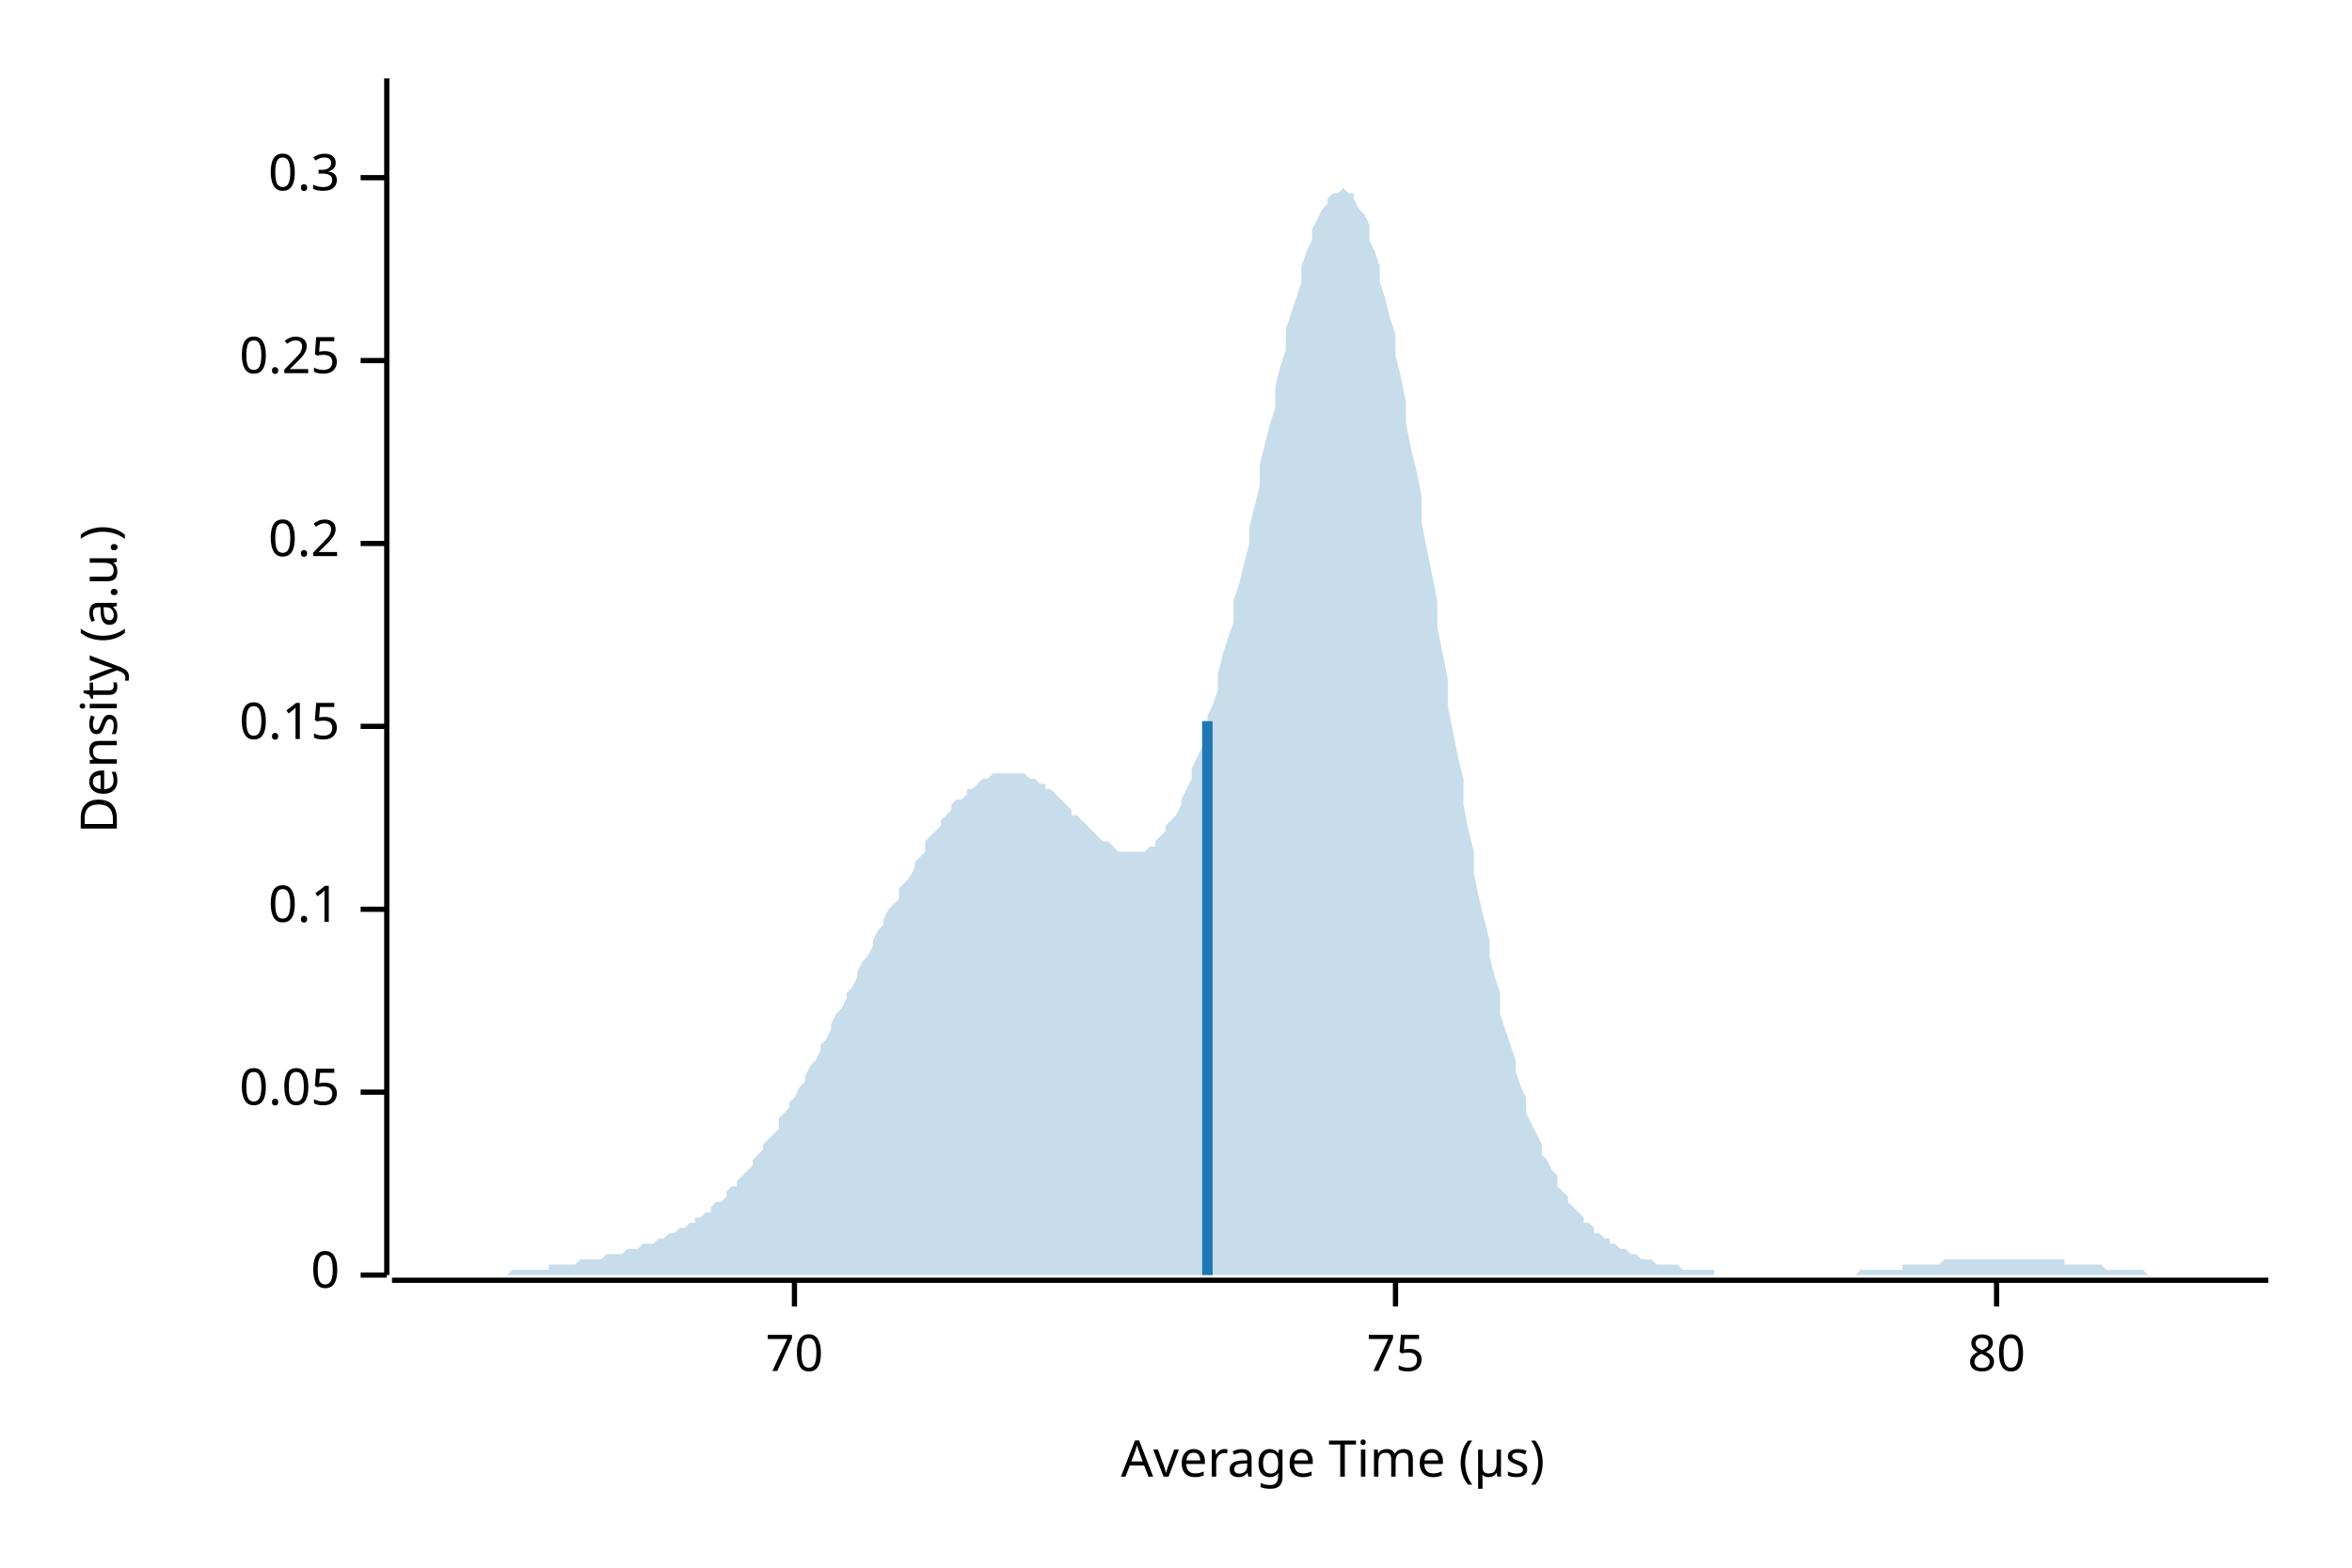
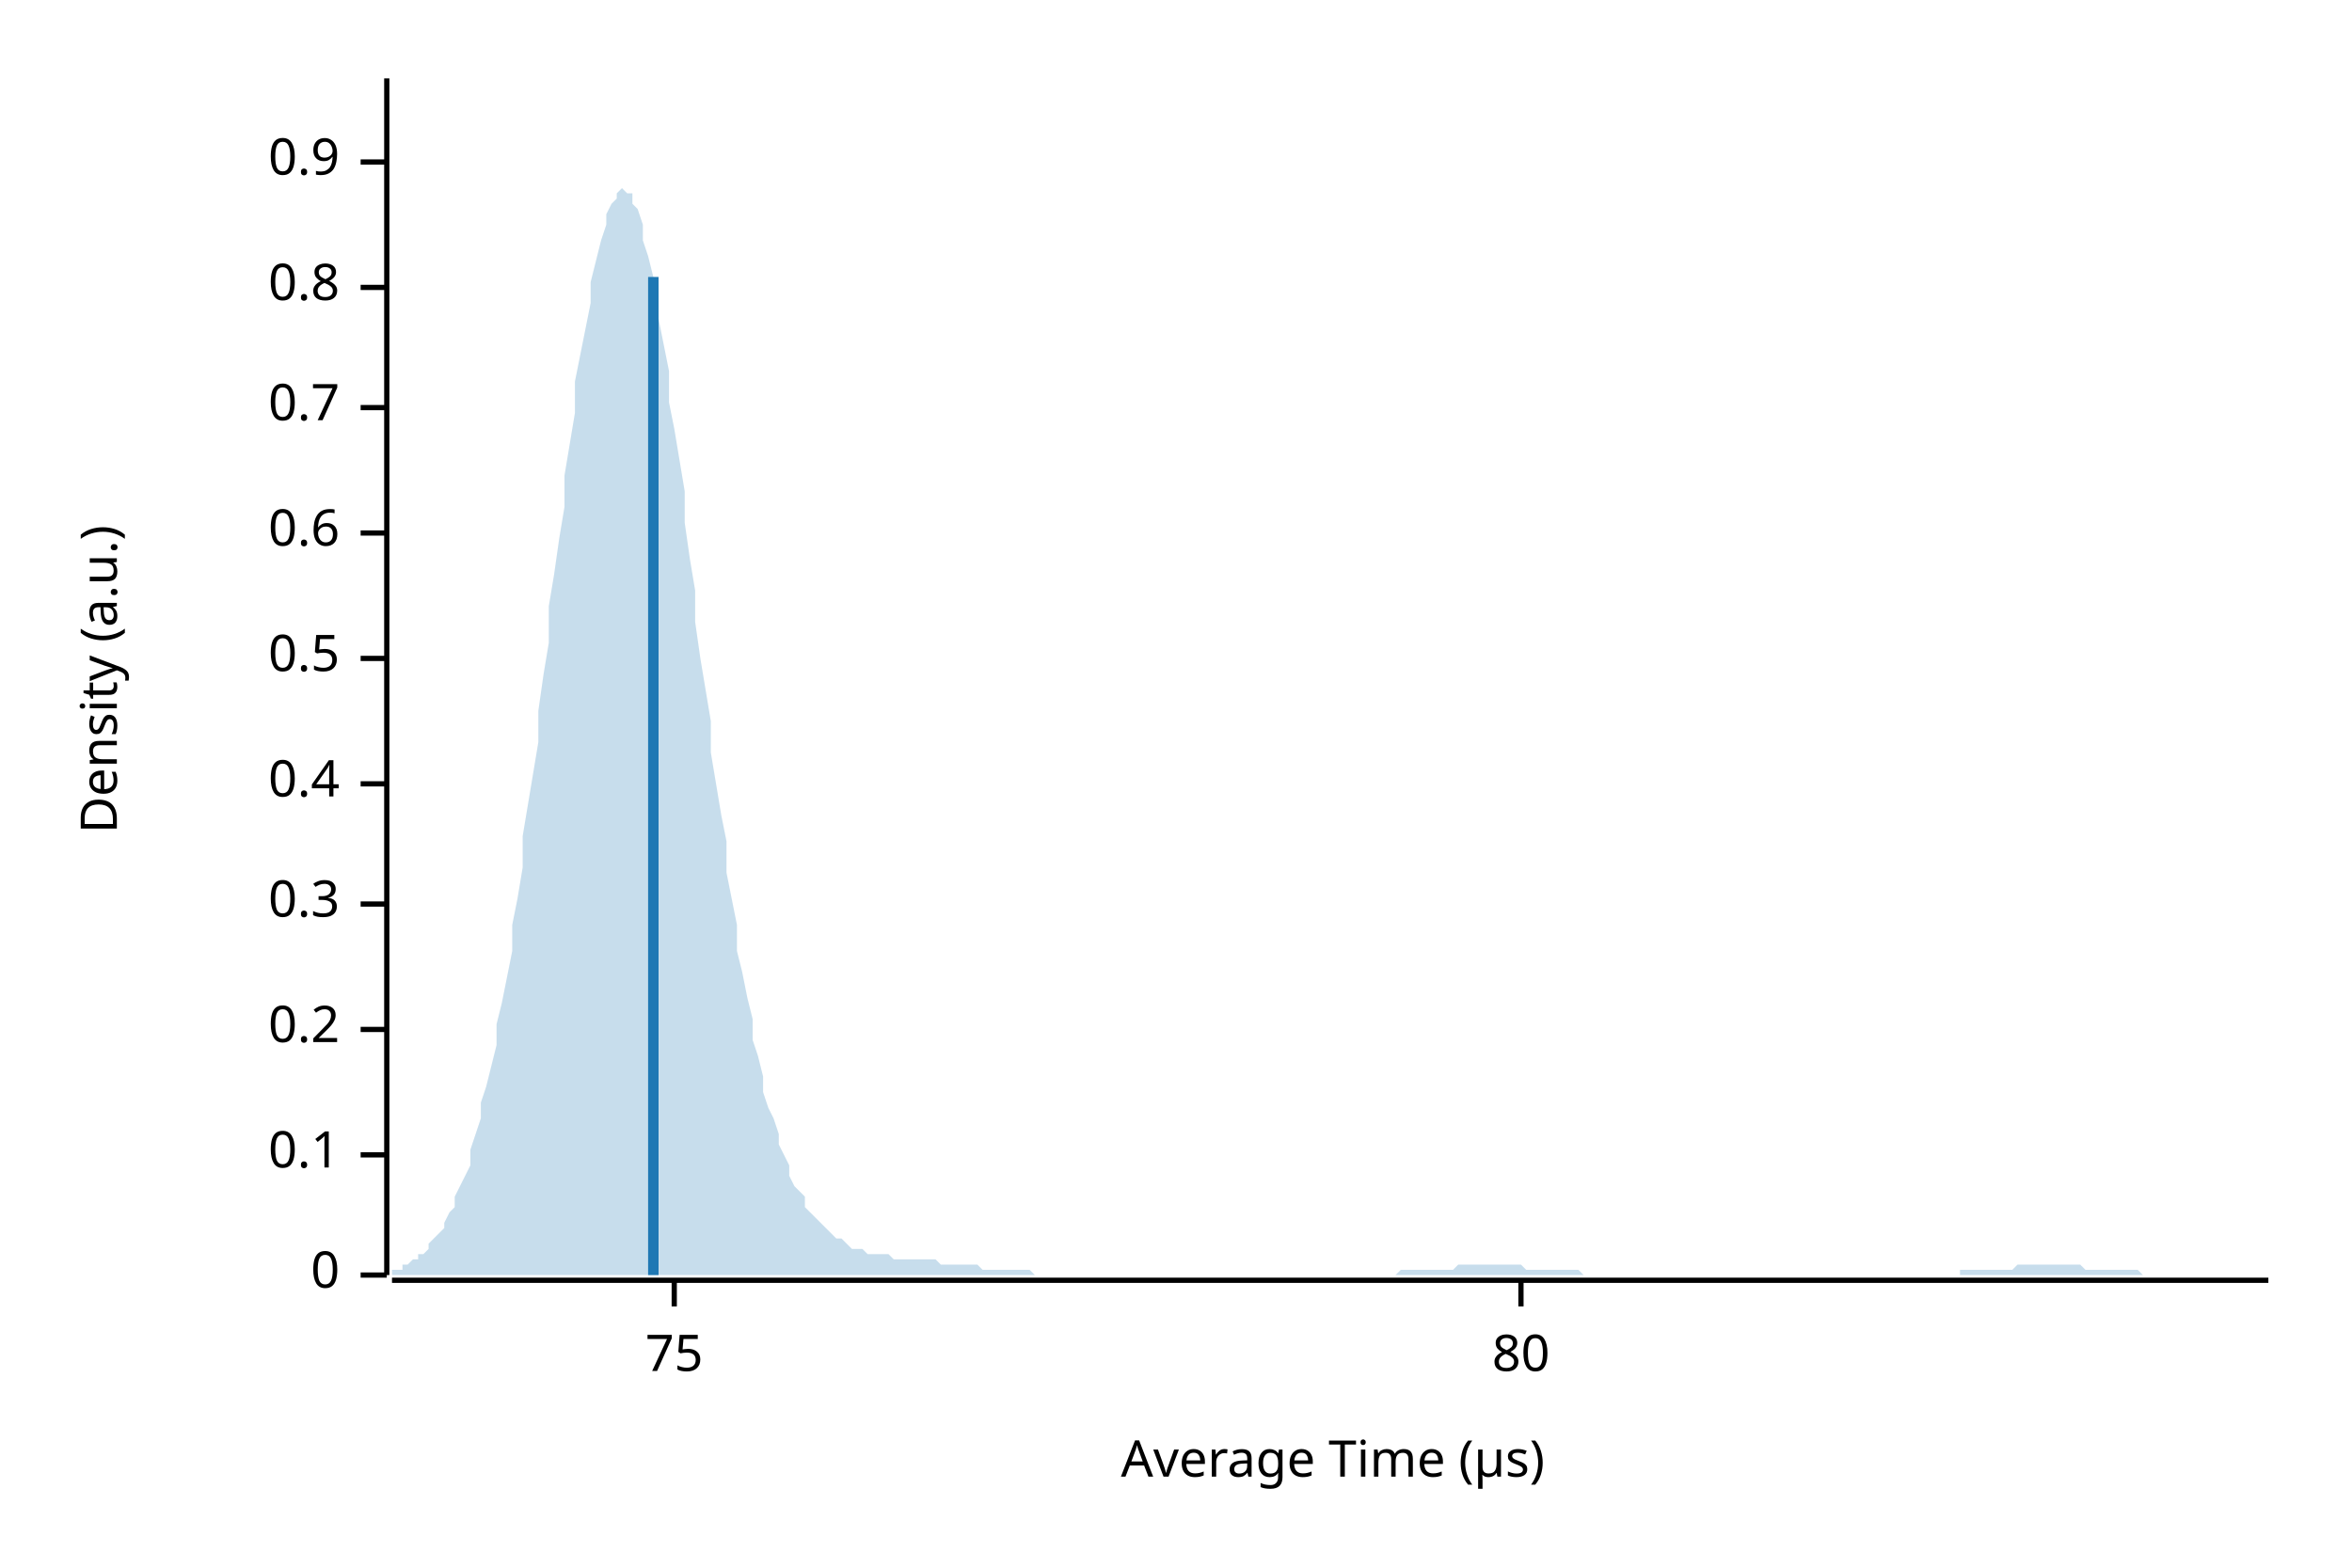
<svg xmlns="http://www.w3.org/2000/svg" width="450" height="300" viewBox="0 0 450 300">
  <text x="15" y="130" dy="0.76em" text-anchor="middle" font-family="sans-serif" font-size="9.677" opacity="1" fill="#000000" transform="rotate(270, 15, 130)">
Density (a.u.)
</text>
  <text x="255" y="285" dy="-0.5ex" text-anchor="middle" font-family="sans-serif" font-size="9.677" opacity="1" fill="#000000">
Average Time (µs)
</text>
  <polyline fill="none" opacity="1" stroke="#000000" stroke-width="1" points="74,15 74,244 " />
  <text x="65" y="244" dy="0.5ex" text-anchor="end" font-family="sans-serif" font-size="9.677" opacity="1" fill="#000000">
0
</text>
  <polyline fill="none" opacity="1" stroke="#000000" stroke-width="1" points="69,244 74,244 " />
-   <text x="65" y="209" dy="0.5ex" text-anchor="end" font-family="sans-serif" font-size="9.677" opacity="1" fill="#000000">
- 0.05
- </text>
-   <polyline fill="none" opacity="1" stroke="#000000" stroke-width="1" points="69,209 74,209 " />
-   <text x="65" y="174" dy="0.5ex" text-anchor="end" font-family="sans-serif" font-size="9.677" opacity="1" fill="#000000">
+   <text x="65" y="221" dy="0.5ex" text-anchor="end" font-family="sans-serif" font-size="9.677" opacity="1" fill="#000000">
0.1
</text>
-   <polyline fill="none" opacity="1" stroke="#000000" stroke-width="1" points="69,174 74,174 " />
-   <text x="65" y="139" dy="0.5ex" text-anchor="end" font-family="sans-serif" font-size="9.677" opacity="1" fill="#000000">
- 0.15
- </text>
-   <polyline fill="none" opacity="1" stroke="#000000" stroke-width="1" points="69,139 74,139 " />
-   <text x="65" y="104" dy="0.5ex" text-anchor="end" font-family="sans-serif" font-size="9.677" opacity="1" fill="#000000">
+   <polyline fill="none" opacity="1" stroke="#000000" stroke-width="1" points="69,221 74,221 " />
+   <text x="65" y="197" dy="0.5ex" text-anchor="end" font-family="sans-serif" font-size="9.677" opacity="1" fill="#000000">
0.2
</text>
-   <polyline fill="none" opacity="1" stroke="#000000" stroke-width="1" points="69,104 74,104 " />
-   <text x="65" y="69" dy="0.5ex" text-anchor="end" font-family="sans-serif" font-size="9.677" opacity="1" fill="#000000">
- 0.25
- </text>
-   <polyline fill="none" opacity="1" stroke="#000000" stroke-width="1" points="69,69 74,69 " />
-   <text x="65" y="34" dy="0.5ex" text-anchor="end" font-family="sans-serif" font-size="9.677" opacity="1" fill="#000000">
+   <polyline fill="none" opacity="1" stroke="#000000" stroke-width="1" points="69,197 74,197 " />
+   <text x="65" y="173" dy="0.5ex" text-anchor="end" font-family="sans-serif" font-size="9.677" opacity="1" fill="#000000">
0.3
</text>
-   <polyline fill="none" opacity="1" stroke="#000000" stroke-width="1" points="69,34 74,34 " />
+   <polyline fill="none" opacity="1" stroke="#000000" stroke-width="1" points="69,173 74,173 " />
+   <text x="65" y="150" dy="0.5ex" text-anchor="end" font-family="sans-serif" font-size="9.677" opacity="1" fill="#000000">
+ 0.4
+ </text>
+   <polyline fill="none" opacity="1" stroke="#000000" stroke-width="1" points="69,150 74,150 " />
+   <text x="65" y="126" dy="0.5ex" text-anchor="end" font-family="sans-serif" font-size="9.677" opacity="1" fill="#000000">
+ 0.5
+ </text>
+   <polyline fill="none" opacity="1" stroke="#000000" stroke-width="1" points="69,126 74,126 " />
+   <text x="65" y="102" dy="0.5ex" text-anchor="end" font-family="sans-serif" font-size="9.677" opacity="1" fill="#000000">
+ 0.6
+ </text>
+   <polyline fill="none" opacity="1" stroke="#000000" stroke-width="1" points="69,102 74,102 " />
+   <text x="65" y="78" dy="0.5ex" text-anchor="end" font-family="sans-serif" font-size="9.677" opacity="1" fill="#000000">
+ 0.7
+ </text>
+   <polyline fill="none" opacity="1" stroke="#000000" stroke-width="1" points="69,78 74,78 " />
+   <text x="65" y="55" dy="0.5ex" text-anchor="end" font-family="sans-serif" font-size="9.677" opacity="1" fill="#000000">
+ 0.8
+ </text>
+   <polyline fill="none" opacity="1" stroke="#000000" stroke-width="1" points="69,55 74,55 " />
+   <text x="65" y="31" dy="0.5ex" text-anchor="end" font-family="sans-serif" font-size="9.677" opacity="1" fill="#000000">
+ 0.9
+ </text>
+   <polyline fill="none" opacity="1" stroke="#000000" stroke-width="1" points="69,31 74,31 " />
  <polyline fill="none" opacity="1" stroke="#000000" stroke-width="1" points="75,245 434,245 " />
-   <text x="152" y="255" dy="0.76em" text-anchor="middle" font-family="sans-serif" font-size="9.677" opacity="1" fill="#000000">
- 70
- </text>
-   <polyline fill="none" opacity="1" stroke="#000000" stroke-width="1" points="152,245 152,250 " />
-   <text x="267" y="255" dy="0.76em" text-anchor="middle" font-family="sans-serif" font-size="9.677" opacity="1" fill="#000000">
+   <text x="129" y="255" dy="0.76em" text-anchor="middle" font-family="sans-serif" font-size="9.677" opacity="1" fill="#000000">
75
</text>
-   <polyline fill="none" opacity="1" stroke="#000000" stroke-width="1" points="267,245 267,250 " />
-   <text x="382" y="255" dy="0.76em" text-anchor="middle" font-family="sans-serif" font-size="9.677" opacity="1" fill="#000000">
+   <polyline fill="none" opacity="1" stroke="#000000" stroke-width="1" points="129,245 129,250 " />
+   <text x="291" y="255" dy="0.76em" text-anchor="middle" font-family="sans-serif" font-size="9.677" opacity="1" fill="#000000">
80
</text>
-   <polyline fill="none" opacity="1" stroke="#000000" stroke-width="1" points="382,245 382,250 " />
-   <polygon opacity="0.25" fill="#1F78B4" points="75,244 75,244 76,244 77,244 77,244 78,244 79,244 80,244 80,244 81,244 82,244 82,244 83,244 84,244 85,244 85,244 86,244 87,244 87,244 88,244 89,244 90,244 90,244 91,244 92,244 92,244 93,244 94,244 95,244 95,244 96,244 97,244 98,243 98,243 99,243 100,243 100,243 101,243 102,243 103,243 103,243 104,243 105,243 105,242 106,242 107,242 108,242 108,242 109,242 110,242 110,242 111,241 112,241 113,241 113,241 114,241 115,241 116,240 116,240 117,240 118,240 118,240 119,240 120,239 121,239 121,239 122,239 123,238 123,238 124,238 125,238 126,237 126,237 127,237 128,236 128,236 129,236 130,235 131,235 131,235 132,234 133,234 133,233 134,233 135,232 136,232 136,231 137,230 138,230 139,229 139,228 140,227 141,227 141,226 142,225 143,224 144,223 144,222 145,221 146,220 146,219 147,218 148,217 149,216 149,214 150,213 151,212 151,211 152,210 153,208 154,207 154,206 155,204 156,203 157,201 157,200 158,199 159,197 159,196 160,194 161,193 162,191 162,190 163,189 164,187 164,186 165,184 166,183 167,181 167,180 168,178 169,177 169,176 170,174 171,173 172,172 172,170 173,169 174,168 175,166 175,165 176,164 177,163 177,161 178,160 179,159 180,158 180,157 181,156 182,155 182,154 183,153 184,153 185,152 185,151 186,151 187,150 187,150 188,149 189,149 190,148 190,148 191,148 192,148 192,148 193,148 194,148 195,148 195,148 196,148 197,149 198,149 198,149 199,150 200,150 200,151 201,151 202,152 203,153 203,153 204,154 205,155 205,156 206,156 207,157 208,158 208,158 209,159 210,160 210,160 211,161 212,161 213,162 213,162 214,163 215,163 216,163 216,163 217,163 218,163 218,163 219,163 220,162 221,162 221,161 222,160 223,159 223,158 224,157 225,156 226,154 226,153 227,151 228,149 228,147 229,145 230,143 231,140 231,137 232,135 233,132 233,129 234,125 235,122 236,119 236,115 237,112 238,108 239,104 239,101 240,97 241,93 241,89 242,85 243,81 244,78 244,74 245,70 246,67 246,63 247,60 248,57 249,54 249,51 250,48 251,46 251,44 252,42 253,40 254,39 254,38 255,37 256,37 257,36 257,36 258,37 259,37 259,38 260,40 261,41 262,43 262,46 263,48 264,51 264,54 265,57 266,61 267,64 267,68 268,72 269,77 269,81 270,86 271,90 272,95 272,100 273,105 274,110 275,115 275,120 276,125 277,130 277,135 278,140 279,145 280,149 280,154 281,159 282,163 282,167 283,172 284,176 285,180 285,183 286,187 287,190 287,194 288,197 289,200 290,203 290,205 291,208 292,210 292,213 293,215 294,217 295,219 295,221 296,222 297,224 298,225 298,227 299,228 300,229 300,230 301,231 302,232 303,233 303,234 304,234 305,235 305,236 306,236 307,237 308,237 308,238 309,238 310,239 310,239 311,239 312,240 313,240 313,240 314,241 315,241 316,241 316,241 317,242 318,242 318,242 319,242 320,242 321,242 321,242 322,243 323,243 323,243 324,243 325,243 326,243 326,243 327,243 328,243 328,244 329,244 330,244 331,244 331,244 332,244 333,244 333,244 334,244 335,244 336,244 336,244 337,244 338,244 339,244 339,244 340,244 341,244 341,244 342,244 343,244 344,244 344,244 345,244 346,244 346,244 347,244 348,244 349,244 349,244 350,244 351,244 351,244 352,244 353,244 354,244 354,244 355,244 356,243 357,243 357,243 358,243 359,243 359,243 360,243 361,243 362,243 362,243 363,243 364,243 364,242 365,242 366,242 367,242 367,242 368,242 369,242 369,242 370,242 371,242 372,241 372,241 373,241 374,241 375,241 375,241 376,241 377,241 377,241 378,241 379,241 380,241 380,241 381,241 382,241 382,241 383,241 384,241 385,241 385,241 386,241 387,241 387,241 388,241 389,241 390,241 390,241 391,241 392,241 392,241 393,241 394,241 395,241 395,242 396,242 397,242 398,242 398,242 399,242 400,242 400,242 401,242 402,242 403,243 403,243 404,243 405,243 405,243 406,243 407,243 408,243 408,243 409,243 410,243 410,243 411,244 412,244 413,244 413,244 414,244 415,244 416,244 416,244 417,244 418,244 418,244 419,244 420,244 421,244 421,244 422,244 423,244 423,244 424,244 425,244 426,244 426,244 427,244 428,244 428,244 429,244 430,244 431,244 431,244 432,244 433,244 434,244 434,244 75,244 " />
-   <polyline fill="none" opacity="1" stroke="#1F78B4" stroke-width="2" points="231,244 231,138 " />
+   <polyline fill="none" opacity="1" stroke="#000000" stroke-width="1" points="291,245 291,250 " />
+   <polygon opacity="0.25" fill="#1F78B4" points="75,243 75,243 76,243 77,243 77,242 78,242 79,241 80,241 80,240 81,240 82,239 82,238 83,237 84,236 85,235 85,234 86,232 87,231 87,229 88,227 89,225 90,223 90,220 91,217 92,214 92,211 93,208 94,204 95,200 95,196 96,192 97,187 98,182 98,177 99,172 100,166 100,160 101,154 102,148 103,142 103,136 104,129 105,123 105,116 106,110 107,103 108,97 108,91 109,85 110,79 110,73 111,68 112,63 113,58 113,54 114,50 115,46 116,43 116,41 117,39 118,38 118,37 119,36 120,37 121,37 121,39 122,40 123,43 123,46 124,49 125,53 126,57 126,61 127,66 128,71 128,77 129,82 130,88 131,94 131,100 132,107 133,113 133,119 134,126 135,132 136,138 136,144 137,150 138,156 139,161 139,167 140,172 141,177 141,182 142,186 143,191 144,195 144,199 145,202 146,206 146,209 147,212 148,214 149,217 149,219 150,221 151,223 151,225 152,227 153,228 154,229 154,231 155,232 156,233 157,234 157,234 158,235 159,236 159,236 160,237 161,237 162,238 162,238 163,239 164,239 164,239 165,239 166,240 167,240 167,240 168,240 169,240 169,240 170,240 171,241 172,241 172,241 173,241 174,241 175,241 175,241 176,241 177,241 177,241 178,241 179,241 180,242 180,242 181,242 182,242 182,242 183,242 184,242 185,242 185,242 186,242 187,242 187,242 188,243 189,243 190,243 190,243 191,243 192,243 192,243 193,243 194,243 195,243 195,243 196,243 197,243 198,244 198,244 199,244 200,244 200,244 201,244 202,244 203,244 203,244 204,244 205,244 205,244 206,244 207,244 208,244 208,244 209,244 210,244 210,244 211,244 212,244 213,244 213,244 214,244 215,244 216,244 216,244 217,244 218,244 218,244 219,244 220,244 221,244 221,244 222,244 223,244 223,244 224,244 225,244 226,244 226,244 227,244 228,244 228,244 229,244 230,244 231,244 231,244 232,244 233,244 233,244 234,244 235,244 236,244 236,244 237,244 238,244 239,244 239,244 240,244 241,244 241,244 242,244 243,244 244,244 244,244 245,244 246,244 246,244 247,244 248,244 249,244 249,244 250,244 251,244 251,244 252,244 253,244 254,244 254,244 255,244 256,244 257,244 257,244 258,244 259,244 259,244 260,244 261,244 262,244 262,244 263,244 264,244 264,244 265,244 266,244 267,244 267,244 268,243 269,243 269,243 270,243 271,243 272,243 272,243 273,243 274,243 275,243 275,243 276,243 277,243 277,243 278,243 279,242 280,242 280,242 281,242 282,242 282,242 283,242 284,242 285,242 285,242 286,242 287,242 287,242 288,242 289,242 290,242 290,242 291,242 292,243 292,243 293,243 294,243 295,243 295,243 296,243 297,243 298,243 298,243 299,243 300,243 300,243 301,243 302,243 303,244 303,244 304,244 305,244 305,244 306,244 307,244 308,244 308,244 309,244 310,244 310,244 311,244 312,244 313,244 313,244 314,244 315,244 316,244 316,244 317,244 318,244 318,244 319,244 320,244 321,244 321,244 322,244 323,244 323,244 324,244 325,244 326,244 326,244 327,244 328,244 328,244 329,244 330,244 331,244 331,244 332,244 333,244 333,244 334,244 335,244 336,244 336,244 337,244 338,244 339,244 339,244 340,244 341,244 341,244 342,244 343,244 344,244 344,244 345,244 346,244 346,244 347,244 348,244 349,244 349,244 350,244 351,244 351,244 352,244 353,244 354,244 354,244 355,244 356,244 357,244 357,244 358,244 359,244 359,244 360,244 361,244 362,244 362,244 363,244 364,244 364,244 365,244 366,244 367,244 367,244 368,244 369,244 369,244 370,244 371,244 372,244 372,244 373,244 374,244 375,244 375,243 376,243 377,243 377,243 378,243 379,243 380,243 380,243 381,243 382,243 382,243 383,243 384,243 385,243 385,243 386,242 387,242 387,242 388,242 389,242 390,242 390,242 391,242 392,242 392,242 393,242 394,242 395,242 395,242 396,242 397,242 398,242 398,242 399,243 400,243 400,243 401,243 402,243 403,243 403,243 404,243 405,243 405,243 406,243 407,243 408,243 408,243 409,243 410,244 410,244 411,244 412,244 413,244 413,244 414,244 415,244 416,244 416,244 417,244 418,244 418,244 419,244 420,244 421,244 421,244 422,244 423,244 423,244 424,244 425,244 426,244 426,244 427,244 428,244 428,244 429,244 430,244 431,244 431,244 432,244 433,244 434,244 434,244 75,244 " />
+   <polyline fill="none" opacity="1" stroke="#1F78B4" stroke-width="2" points="125,244 125,53 " />
</svg>
